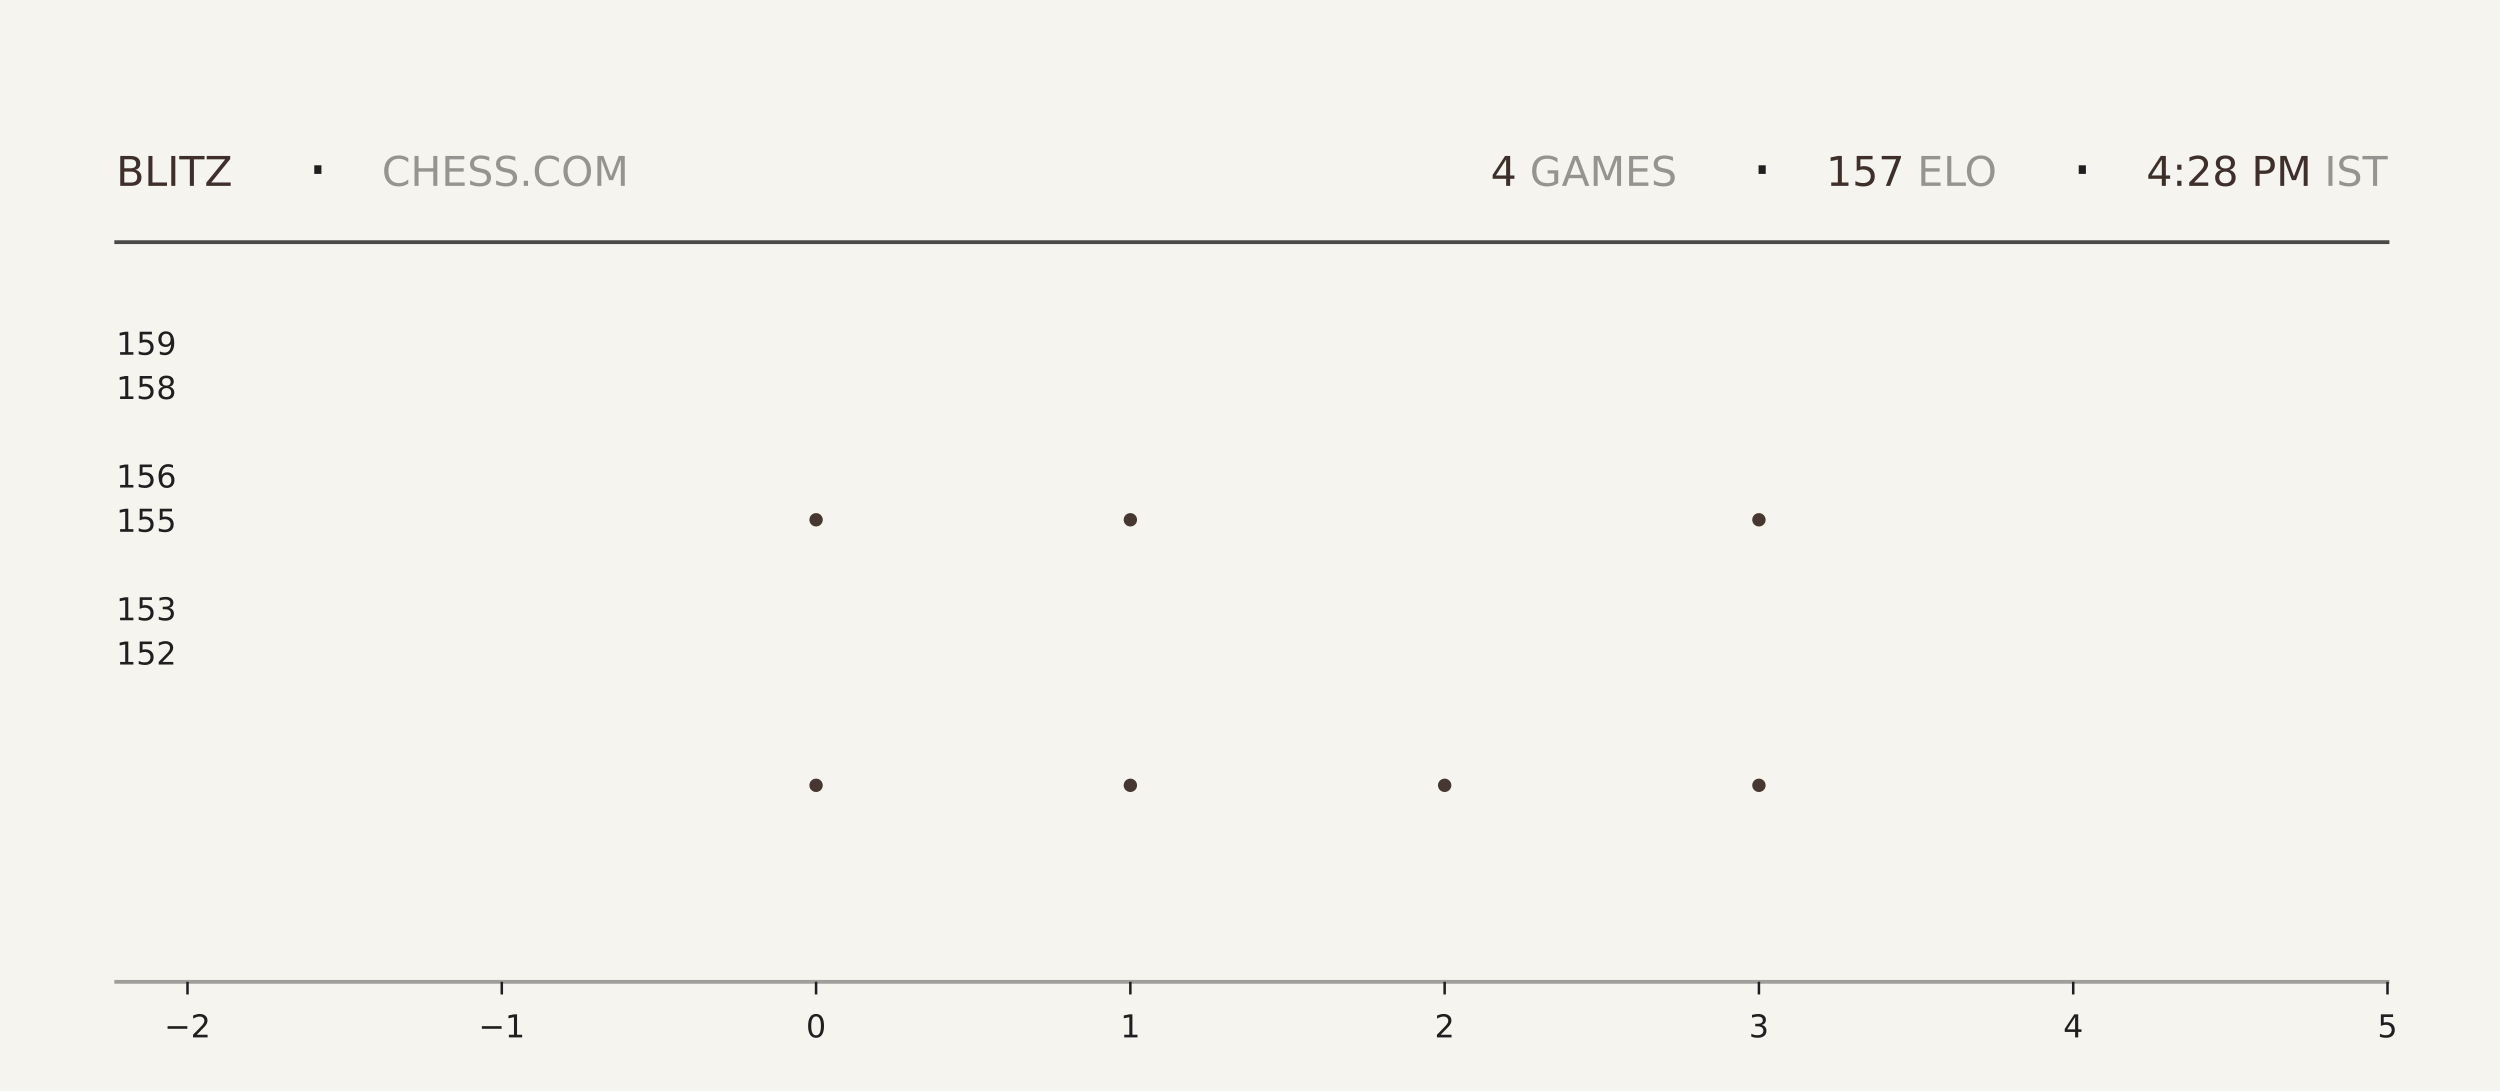
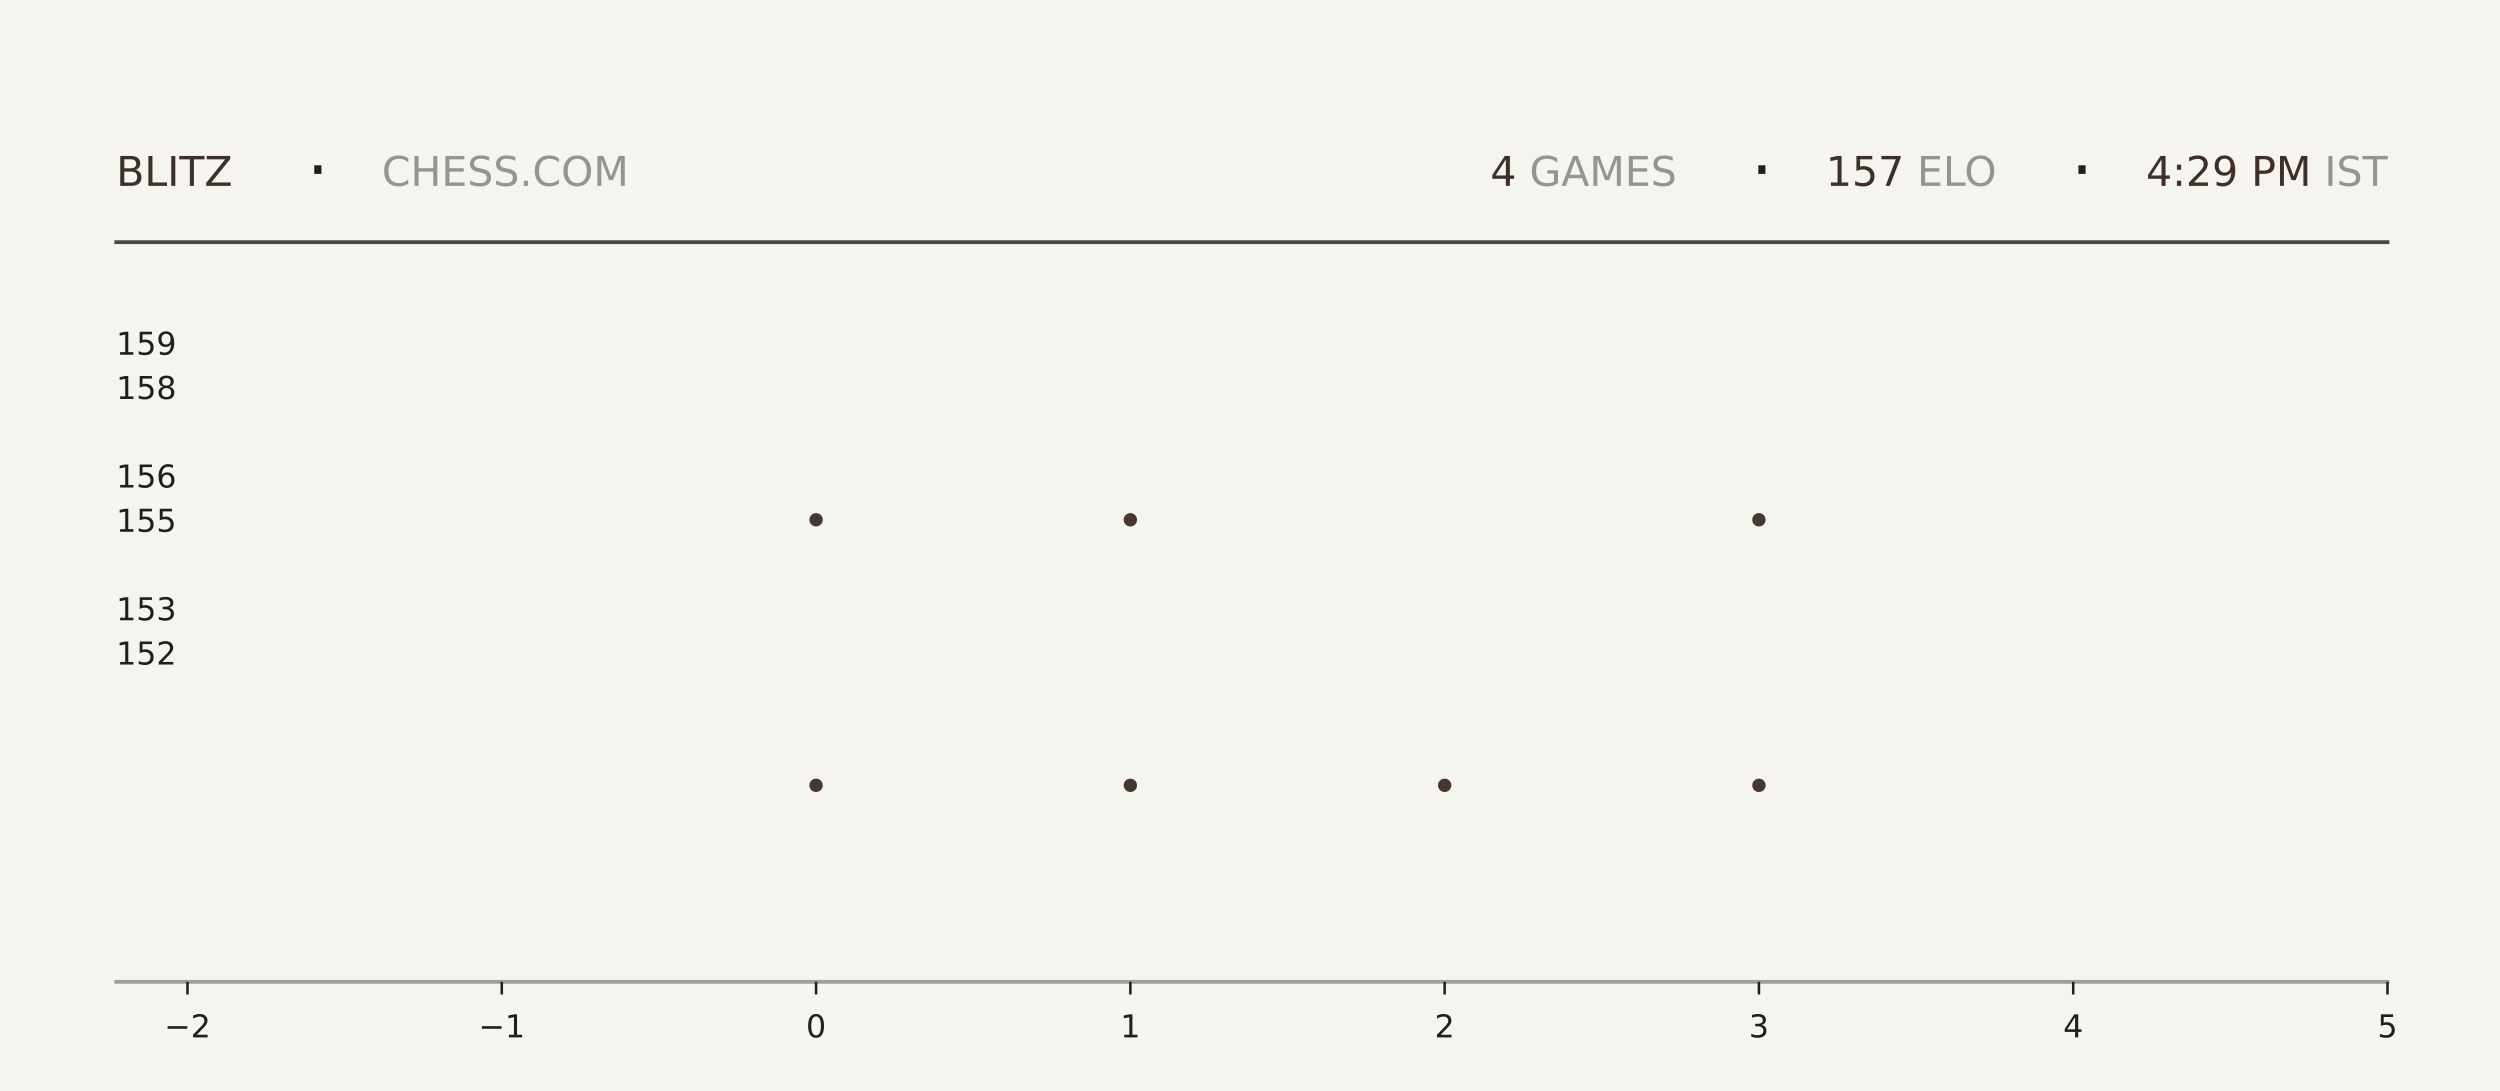
<svg xmlns="http://www.w3.org/2000/svg" xmlns:xlink="http://www.w3.org/1999/xlink" width="792pt" height="345.6pt" viewBox="0 0 792 345.6" version="1.1">
  <defs>
    <style type="text/css">*{stroke-linejoin: round; stroke-linecap: butt}</style>
  </defs>
  <g id="figure_1">
    <g id="patch_1">
      <path d="M 0 345.6  L 792 345.6  L 792 0  L 0 0  z " style="fill: #f6f4ef" />
    </g>
    <g id="axes_1">
      <g id="patch_2">
        <path d="M 59.4 311.04  L 756.36 311.04  L 756.36 103.68  L 59.4 103.68  z " style="fill: #f6f4ef" />
      </g>
      <g id="PathCollection_1">
        <defs>
-           <path id="m465cb45fb4" d="M 0 2.121  C 0.563 2.121 1.102 1.898 1.5 1.5  C 1.898 1.102 2.121 0.563 2.121 0  C 2.121 -0.563 1.898 -1.102 1.5 -1.5  C 1.102 -1.898 0.563 -2.121 0 -2.121  C -0.563 -2.121 -1.102 -1.898 -1.5 -1.5  C -1.898 -1.102 -2.121 -0.563 -2.121 0  C -2.121 0.563 -1.898 1.102 -1.5 1.5  C -1.102 1.898 -0.563 2.121 0 2.121  z " />
-         </defs>
-         <g clip-path="url(#pef0e243a5c)">
-           <use xlink:href="#m465cb45fb4" x="258.531" y="248.79" style="fill: #3e2f2a; fill-opacity: 0.95" />
-           <use xlink:href="#m465cb45fb4" x="258.531" y="164.668" style="fill: #3e2f2a; fill-opacity: 0.95" />
+           <path id="m67c28dbed0" d="M 0 2.121  C 0.563 2.121 1.102 1.898 1.5 1.5  C 1.898 1.102 2.121 0.563 2.121 0  C 2.121 -0.563 1.898 -1.102 1.5 -1.5  C 1.102 -1.898 0.563 -2.121 0 -2.121  C -0.563 -2.121 -1.102 -1.898 -1.5 -1.5  C -1.898 -1.102 -2.121 -0.563 -2.121 0  C -2.121 0.563 -1.898 1.102 -1.5 1.5  C -1.102 1.898 -0.563 2.121 0 2.121  z " />
+         </defs>
+         <g clip-path="url(#p7e0c073b71)">
+           <use xlink:href="#m67c28dbed0" x="258.531" y="248.79" style="fill: #3e2f2a; fill-opacity: 0.95" />
+           <use xlink:href="#m67c28dbed0" x="258.531" y="164.668" style="fill: #3e2f2a; fill-opacity: 0.95" />
        </g>
      </g>
      <g id="PathCollection_2">
-         <g clip-path="url(#pef0e243a5c)">
-           <use xlink:href="#m465cb45fb4" x="358.097" y="248.79" style="fill: #3e2f2a; fill-opacity: 0.95" />
-           <use xlink:href="#m465cb45fb4" x="358.097" y="164.668" style="fill: #3e2f2a; fill-opacity: 0.95" />
-           <use xlink:href="#m465cb45fb4" x="358.097" y="80.547" style="fill: #3e2f2a; fill-opacity: 0.95" />
+         <g clip-path="url(#p7e0c073b71)">
+           <use xlink:href="#m67c28dbed0" x="358.097" y="248.79" style="fill: #3e2f2a; fill-opacity: 0.95" />
+           <use xlink:href="#m67c28dbed0" x="358.097" y="164.668" style="fill: #3e2f2a; fill-opacity: 0.95" />
+           <use xlink:href="#m67c28dbed0" x="358.097" y="80.547" style="fill: #3e2f2a; fill-opacity: 0.95" />
        </g>
      </g>
      <g id="PathCollection_3">
-         <g clip-path="url(#pef0e243a5c)">
-           <use xlink:href="#m465cb45fb4" x="457.663" y="248.79" style="fill: #3e2f2a; fill-opacity: 0.95" />
+         <g clip-path="url(#p7e0c073b71)">
+           <use xlink:href="#m67c28dbed0" x="457.663" y="248.79" style="fill: #3e2f2a; fill-opacity: 0.95" />
        </g>
      </g>
      <g id="PathCollection_4">
-         <g clip-path="url(#pef0e243a5c)">
-           <use xlink:href="#m465cb45fb4" x="557.229" y="248.79" style="fill: #3e2f2a; fill-opacity: 0.95" />
-           <use xlink:href="#m465cb45fb4" x="557.229" y="164.668" style="fill: #3e2f2a; fill-opacity: 0.95" />
-           <use xlink:href="#m465cb45fb4" x="557.229" y="80.547" style="fill: #3e2f2a; fill-opacity: 0.95" />
+         <g clip-path="url(#p7e0c073b71)">
+           <use xlink:href="#m67c28dbed0" x="557.229" y="248.79" style="fill: #3e2f2a; fill-opacity: 0.95" />
+           <use xlink:href="#m67c28dbed0" x="557.229" y="164.668" style="fill: #3e2f2a; fill-opacity: 0.95" />
+           <use xlink:href="#m67c28dbed0" x="557.229" y="80.547" style="fill: #3e2f2a; fill-opacity: 0.95" />
        </g>
      </g>
      <g id="matplotlib.axis_1">
        <g id="xtick_1">
          <g id="line2d_1">
            <defs>
-               <path id="mab23ea264c" d="M 0 0  L 0 4  " style="stroke: #1f1f1f; stroke-width: 0.8" />
+               <path id="mc370ea0396" d="M 0 0  L 0 4  " style="stroke: #1f1f1f; stroke-width: 0.8" />
            </defs>
            <g>
-               <use xlink:href="#mab23ea264c" x="59.4" y="311.04" style="fill: #1f1f1f; stroke: #1f1f1f; stroke-width: 0.8" />
+               <use xlink:href="#mc370ea0396" x="59.4" y="311.04" style="fill: #1f1f1f; stroke: #1f1f1f; stroke-width: 0.8" />
            </g>
          </g>
          <g id="text_1">
            <g style="fill: #1f1f1f" transform="translate(52.02891 328.6384) scale(0.1 -0.1)">
              <defs>
                <path id="DejaVuSans-2212" d="M 678 2272  L 4684 2272  L 4684 1741  L 678 1741  L 678 2272  z " transform="scale(0.015625)" />
                <path id="DejaVuSans-32" d="M 1228 531  L 3431 531  L 3431 0  L 469 0  L 469 531  Q 828 903 1448 1529  Q 2069 2156 2228 2338  Q 2531 2678 2651 2914  Q 2772 3150 2772 3378  Q 2772 3750 2511 3984  Q 2250 4219 1831 4219  Q 1534 4219 1204 4116  Q 875 4013 500 3803  L 500 4441  Q 881 4594 1212 4672  Q 1544 4750 1819 4750  Q 2544 4750 2975 4387  Q 3406 4025 3406 3419  Q 3406 3131 3298 2873  Q 3191 2616 2906 2266  Q 2828 2175 2409 1742  Q 1991 1309 1228 531  z " transform="scale(0.015625)" />
              </defs>
              <use xlink:href="#DejaVuSans-2212" />
              <use xlink:href="#DejaVuSans-32" transform="translate(83.78906 0)" />
            </g>
          </g>
        </g>
        <g id="xtick_2">
          <g id="line2d_2">
            <g>
-               <use xlink:href="#mab23ea264c" x="158.966" y="311.04" style="fill: #1f1f1f; stroke: #1f1f1f; stroke-width: 0.8" />
+               <use xlink:href="#mc370ea0396" x="158.966" y="311.04" style="fill: #1f1f1f; stroke: #1f1f1f; stroke-width: 0.8" />
            </g>
          </g>
          <g id="text_2">
            <g style="fill: #1f1f1f" transform="translate(151.5946 328.6384) scale(0.1 -0.1)">
              <defs>
                <path id="DejaVuSans-31" d="M 794 531  L 1825 531  L 1825 4091  L 703 3866  L 703 4441  L 1819 4666  L 2450 4666  L 2450 531  L 3481 531  L 3481 0  L 794 0  L 794 531  z " transform="scale(0.015625)" />
              </defs>
              <use xlink:href="#DejaVuSans-2212" />
              <use xlink:href="#DejaVuSans-31" transform="translate(83.78906 0)" />
            </g>
          </g>
        </g>
        <g id="xtick_3">
          <g id="line2d_3">
            <g>
-               <use xlink:href="#mab23ea264c" x="258.531" y="311.04" style="fill: #1f1f1f; stroke: #1f1f1f; stroke-width: 0.8" />
+               <use xlink:href="#mc370ea0396" x="258.531" y="311.04" style="fill: #1f1f1f; stroke: #1f1f1f; stroke-width: 0.8" />
            </g>
          </g>
          <g id="text_3">
            <g style="fill: #1f1f1f" transform="translate(255.3502 328.6384) scale(0.1 -0.1)">
              <defs>
                <path id="DejaVuSans-30" d="M 2034 4250  Q 1547 4250 1301 3770  Q 1056 3291 1056 2328  Q 1056 1369 1301 889  Q 1547 409 2034 409  Q 2525 409 2770 889  Q 3016 1369 3016 2328  Q 3016 3291 2770 3770  Q 2525 4250 2034 4250  z M 2034 4750  Q 2819 4750 3233 4129  Q 3647 3509 3647 2328  Q 3647 1150 3233 529  Q 2819 -91 2034 -91  Q 1250 -91 836 529  Q 422 1150 422 2328  Q 422 3509 836 4129  Q 1250 4750 2034 4750  z " transform="scale(0.015625)" />
              </defs>
              <use xlink:href="#DejaVuSans-30" />
            </g>
          </g>
        </g>
        <g id="xtick_4">
          <g id="line2d_4">
            <g>
-               <use xlink:href="#mab23ea264c" x="358.097" y="311.04" style="fill: #1f1f1f; stroke: #1f1f1f; stroke-width: 0.8" />
+               <use xlink:href="#mc370ea0396" x="358.097" y="311.04" style="fill: #1f1f1f; stroke: #1f1f1f; stroke-width: 0.8" />
            </g>
          </g>
          <g id="text_4">
            <g style="fill: #1f1f1f" transform="translate(354.9159 328.6384) scale(0.1 -0.1)">
              <use xlink:href="#DejaVuSans-31" />
            </g>
          </g>
        </g>
        <g id="xtick_5">
          <g id="line2d_5">
            <g>
-               <use xlink:href="#mab23ea264c" x="457.663" y="311.04" style="fill: #1f1f1f; stroke: #1f1f1f; stroke-width: 0.8" />
+               <use xlink:href="#mc370ea0396" x="457.663" y="311.04" style="fill: #1f1f1f; stroke: #1f1f1f; stroke-width: 0.8" />
            </g>
          </g>
          <g id="text_5">
            <g style="fill: #1f1f1f" transform="translate(454.4816 328.6384) scale(0.1 -0.1)">
              <use xlink:href="#DejaVuSans-32" />
            </g>
          </g>
        </g>
        <g id="xtick_6">
          <g id="line2d_6">
            <g>
-               <use xlink:href="#mab23ea264c" x="557.229" y="311.04" style="fill: #1f1f1f; stroke: #1f1f1f; stroke-width: 0.8" />
+               <use xlink:href="#mc370ea0396" x="557.229" y="311.04" style="fill: #1f1f1f; stroke: #1f1f1f; stroke-width: 0.8" />
            </g>
          </g>
          <g id="text_6">
            <g style="fill: #1f1f1f" transform="translate(554.0473 328.6384) scale(0.1 -0.1)">
              <defs>
                <path id="DejaVuSans-33" d="M 2597 2516  Q 3050 2419 3304 2112  Q 3559 1806 3559 1356  Q 3559 666 3084 287  Q 2609 -91 1734 -91  Q 1441 -91 1130 -33  Q 819 25 488 141  L 488 750  Q 750 597 1062 519  Q 1375 441 1716 441  Q 2309 441 2620 675  Q 2931 909 2931 1356  Q 2931 1769 2642 2001  Q 2353 2234 1838 2234  L 1294 2234  L 1294 2753  L 1863 2753  Q 2328 2753 2575 2939  Q 2822 3125 2822 3475  Q 2822 3834 2567 4026  Q 2313 4219 1838 4219  Q 1578 4219 1281 4162  Q 984 4106 628 3988  L 628 4550  Q 988 4650 1302 4700  Q 1616 4750 1894 4750  Q 2613 4750 3031 4423  Q 3450 4097 3450 3541  Q 3450 3153 3228 2886  Q 3006 2619 2597 2516  z " transform="scale(0.015625)" />
              </defs>
              <use xlink:href="#DejaVuSans-33" />
            </g>
          </g>
        </g>
        <g id="xtick_7">
          <g id="line2d_7">
            <g>
-               <use xlink:href="#mab23ea264c" x="656.794" y="311.04" style="fill: #1f1f1f; stroke: #1f1f1f; stroke-width: 0.8" />
+               <use xlink:href="#mc370ea0396" x="656.794" y="311.04" style="fill: #1f1f1f; stroke: #1f1f1f; stroke-width: 0.8" />
            </g>
          </g>
          <g id="text_7">
            <g style="fill: #1f1f1f" transform="translate(653.613 328.6384) scale(0.1 -0.1)">
              <defs>
                <path id="DejaVuSans-34" d="M 2419 4116  L 825 1625  L 2419 1625  L 2419 4116  z M 2253 4666  L 3047 4666  L 3047 1625  L 3713 1625  L 3713 1100  L 3047 1100  L 3047 0  L 2419 0  L 2419 1100  L 313 1100  L 313 1709  L 2253 4666  z " transform="scale(0.015625)" />
              </defs>
              <use xlink:href="#DejaVuSans-34" />
            </g>
          </g>
        </g>
        <g id="xtick_8">
          <g id="line2d_8">
            <g>
-               <use xlink:href="#mab23ea264c" x="756.36" y="311.04" style="fill: #1f1f1f; stroke: #1f1f1f; stroke-width: 0.8" />
+               <use xlink:href="#mc370ea0396" x="756.36" y="311.04" style="fill: #1f1f1f; stroke: #1f1f1f; stroke-width: 0.8" />
            </g>
          </g>
          <g id="text_8">
            <g style="fill: #1f1f1f" transform="translate(753.1788 328.6384) scale(0.1 -0.1)">
              <defs>
                <path id="DejaVuSans-35" d="M 691 4666  L 3169 4666  L 3169 4134  L 1269 4134  L 1269 2991  Q 1406 3038 1543 3061  Q 1681 3084 1819 3084  Q 2600 3084 3056 2656  Q 3513 2228 3513 1497  Q 3513 744 3044 326  Q 2575 -91 1722 -91  Q 1428 -91 1123 -41  Q 819 9 494 109  L 494 744  Q 775 591 1075 516  Q 1375 441 1709 441  Q 2250 441 2565 725  Q 2881 1009 2881 1497  Q 2881 1984 2565 2268  Q 2250 2553 1709 2553  Q 1456 2553 1204 2497  Q 953 2441 691 2322  L 691 4666  z " transform="scale(0.015625)" />
              </defs>
              <use xlink:href="#DejaVuSans-35" />
            </g>
          </g>
        </g>
      </g>
      <g id="matplotlib.axis_2">
        <g id="ytick_1">
          <g id="line2d_9" />
          <g id="text_9">
            <g style="fill: #1f1f1f" transform="translate(36.8125 210.5283) scale(0.1 -0.1)">
              <use xlink:href="#DejaVuSans-31" />
              <use xlink:href="#DejaVuSans-35" transform="translate(63.62305 0)" />
              <use xlink:href="#DejaVuSans-32" transform="translate(127.2461 0)" />
            </g>
          </g>
        </g>
        <g id="ytick_2">
          <g id="line2d_10" />
          <g id="text_10">
            <g style="fill: #1f1f1f" transform="translate(36.8125 196.508) scale(0.1 -0.1)">
              <use xlink:href="#DejaVuSans-31" />
              <use xlink:href="#DejaVuSans-35" transform="translate(63.62305 0)" />
              <use xlink:href="#DejaVuSans-33" transform="translate(127.2461 0)" />
            </g>
          </g>
        </g>
        <g id="ytick_3">
          <g id="line2d_11" />
          <g id="text_11">
            <g style="fill: #1f1f1f" transform="translate(36.8125 168.4675) scale(0.1 -0.1)">
              <use xlink:href="#DejaVuSans-31" />
              <use xlink:href="#DejaVuSans-35" transform="translate(63.62305 0)" />
              <use xlink:href="#DejaVuSans-35" transform="translate(127.2461 0)" />
            </g>
          </g>
        </g>
        <g id="ytick_4">
          <g id="line2d_12" />
          <g id="text_12">
            <g style="fill: #1f1f1f" transform="translate(36.8125 154.4472) scale(0.1 -0.1)">
              <defs>
                <path id="DejaVuSans-36" d="M 2113 2584  Q 1688 2584 1439 2293  Q 1191 2003 1191 1497  Q 1191 994 1439 701  Q 1688 409 2113 409  Q 2538 409 2786 701  Q 3034 994 3034 1497  Q 3034 2003 2786 2293  Q 2538 2584 2113 2584  z M 3366 4563  L 3366 3988  Q 3128 4100 2886 4159  Q 2644 4219 2406 4219  Q 1781 4219 1451 3797  Q 1122 3375 1075 2522  Q 1259 2794 1537 2939  Q 1816 3084 2150 3084  Q 2853 3084 3261 2657  Q 3669 2231 3669 1497  Q 3669 778 3244 343  Q 2819 -91 2113 -91  Q 1303 -91 875 529  Q 447 1150 447 2328  Q 447 3434 972 4092  Q 1497 4750 2381 4750  Q 2619 4750 2861 4703  Q 3103 4656 3366 4563  z " transform="scale(0.015625)" />
              </defs>
              <use xlink:href="#DejaVuSans-31" />
              <use xlink:href="#DejaVuSans-35" transform="translate(63.62305 0)" />
              <use xlink:href="#DejaVuSans-36" transform="translate(127.2461 0)" />
            </g>
          </g>
        </g>
        <g id="ytick_5">
          <g id="line2d_13" />
          <g id="text_13">
            <g style="fill: #1f1f1f" transform="translate(36.8125 126.4066) scale(0.1 -0.1)">
              <defs>
                <path id="DejaVuSans-38" d="M 2034 2216  Q 1584 2216 1326 1975  Q 1069 1734 1069 1313  Q 1069 891 1326 650  Q 1584 409 2034 409  Q 2484 409 2743 651  Q 3003 894 3003 1313  Q 3003 1734 2745 1975  Q 2488 2216 2034 2216  z M 1403 2484  Q 997 2584 770 2862  Q 544 3141 544 3541  Q 544 4100 942 4425  Q 1341 4750 2034 4750  Q 2731 4750 3128 4425  Q 3525 4100 3525 3541  Q 3525 3141 3298 2862  Q 3072 2584 2669 2484  Q 3125 2378 3379 2068  Q 3634 1759 3634 1313  Q 3634 634 3220 271  Q 2806 -91 2034 -91  Q 1263 -91 848 271  Q 434 634 434 1313  Q 434 1759 690 2068  Q 947 2378 1403 2484  z M 1172 3481  Q 1172 3119 1398 2916  Q 1625 2713 2034 2713  Q 2441 2713 2670 2916  Q 2900 3119 2900 3481  Q 2900 3844 2670 4047  Q 2441 4250 2034 4250  Q 1625 4250 1398 4047  Q 1172 3844 1172 3481  z " transform="scale(0.015625)" />
              </defs>
              <use xlink:href="#DejaVuSans-31" />
              <use xlink:href="#DejaVuSans-35" transform="translate(63.62305 0)" />
              <use xlink:href="#DejaVuSans-38" transform="translate(127.2461 0)" />
            </g>
          </g>
        </g>
        <g id="ytick_6">
          <g id="line2d_14" />
          <g id="text_14">
            <g style="fill: #1f1f1f" transform="translate(36.8125 112.3863) scale(0.1 -0.1)">
              <defs>
                <path id="DejaVuSans-39" d="M 703 97  L 703 672  Q 941 559 1184 500  Q 1428 441 1663 441  Q 2288 441 2617 861  Q 2947 1281 2994 2138  Q 2813 1869 2534 1725  Q 2256 1581 1919 1581  Q 1219 1581 811 2004  Q 403 2428 403 3163  Q 403 3881 828 4315  Q 1253 4750 1959 4750  Q 2769 4750 3195 4129  Q 3622 3509 3622 2328  Q 3622 1225 3098 567  Q 2575 -91 1691 -91  Q 1453 -91 1209 -44  Q 966 3 703 97  z M 1959 2075  Q 2384 2075 2632 2365  Q 2881 2656 2881 3163  Q 2881 3666 2632 3958  Q 2384 4250 1959 4250  Q 1534 4250 1286 3958  Q 1038 3666 1038 3163  Q 1038 2656 1286 2365  Q 1534 2075 1959 2075  z " transform="scale(0.015625)" />
              </defs>
              <use xlink:href="#DejaVuSans-31" />
              <use xlink:href="#DejaVuSans-35" transform="translate(63.62305 0)" />
              <use xlink:href="#DejaVuSans-39" transform="translate(127.2461 0)" />
            </g>
          </g>
        </g>
      </g>
    </g>
    <g id="line2d_15">
      <path d="M 36.82 76.723  L 756.36 76.723  " style="fill: none; stroke: #1f1f1f; stroke-opacity: 0.8; stroke-width: 1.2; stroke-linecap: square" />
    </g>
    <g id="line2d_16">
      <path d="M 36.82 311.04  L 756.36 311.04  " style="fill: none; stroke: #1f1f1f; stroke-opacity: 0.4; stroke-width: 1.2; stroke-linecap: square" />
    </g>
    <g id="text_15">
      <g style="fill: #3e2f2a" transform="translate(36.82 58.88319) scale(0.13 -0.13)">
        <defs>
          <path id="DejaVuSans-42" d="M 1259 2228  L 1259 519  L 2272 519  Q 2781 519 3026 730  Q 3272 941 3272 1375  Q 3272 1813 3026 2020  Q 2781 2228 2272 2228  L 1259 2228  z M 1259 4147  L 1259 2741  L 2194 2741  Q 2656 2741 2882 2914  Q 3109 3088 3109 3444  Q 3109 3797 2882 3972  Q 2656 4147 2194 4147  L 1259 4147  z M 628 4666  L 2241 4666  Q 2963 4666 3353 4366  Q 3744 4066 3744 3513  Q 3744 3084 3544 2831  Q 3344 2578 2956 2516  Q 3422 2416 3680 2098  Q 3938 1781 3938 1306  Q 3938 681 3513 340  Q 3088 0 2303 0  L 628 0  L 628 4666  z " transform="scale(0.015625)" />
          <path id="DejaVuSans-4c" d="M 628 4666  L 1259 4666  L 1259 531  L 3531 531  L 3531 0  L 628 0  L 628 4666  z " transform="scale(0.015625)" />
          <path id="DejaVuSans-49" d="M 628 4666  L 1259 4666  L 1259 0  L 628 0  L 628 4666  z " transform="scale(0.015625)" />
          <path id="DejaVuSans-54" d="M -19 4666  L 3928 4666  L 3928 4134  L 2272 4134  L 2272 0  L 1638 0  L 1638 4134  L -19 4134  L -19 4666  z " transform="scale(0.015625)" />
          <path id="DejaVuSans-5a" d="M 359 4666  L 4025 4666  L 4025 4184  L 1075 531  L 4097 531  L 4097 0  L 288 0  L 288 481  L 3238 4134  L 359 4134  L 359 4666  z " transform="scale(0.015625)" />
        </defs>
        <use xlink:href="#DejaVuSans-42" />
        <use xlink:href="#DejaVuSans-4c" transform="translate(68.60352 0)" />
        <use xlink:href="#DejaVuSans-49" transform="translate(124.3164 0)" />
        <use xlink:href="#DejaVuSans-54" transform="translate(153.8086 0)" />
        <use xlink:href="#DejaVuSans-5a" transform="translate(214.8926 0)" />
      </g>
    </g>
    <g id="text_16">
      <g style="fill: #1f1f1f" transform="translate(97.21 61.36662) scale(0.22 -0.22)">
        <defs>
          <path id="DejaVuSans-b7" d="M 684 2619  L 1344 2619  L 1344 1825  L 684 1825  L 684 2619  z " transform="scale(0.015625)" />
        </defs>
        <use xlink:href="#DejaVuSans-b7" />
      </g>
    </g>
    <g id="text_17">
      <g style="fill: #1f1f1f; opacity: 0.45" transform="translate(120.97 58.88319) scale(0.13 -0.13)">
        <defs>
          <path id="DejaVuSans-43" d="M 4122 4306  L 4122 3641  Q 3803 3938 3442 4084  Q 3081 4231 2675 4231  Q 1875 4231 1450 3742  Q 1025 3253 1025 2328  Q 1025 1406 1450 917  Q 1875 428 2675 428  Q 3081 428 3442 575  Q 3803 722 4122 1019  L 4122 359  Q 3791 134 3420 21  Q 3050 -91 2638 -91  Q 1578 -91 968 557  Q 359 1206 359 2328  Q 359 3453 968 4101  Q 1578 4750 2638 4750  Q 3056 4750 3426 4639  Q 3797 4528 4122 4306  z " transform="scale(0.015625)" />
          <path id="DejaVuSans-48" d="M 628 4666  L 1259 4666  L 1259 2753  L 3553 2753  L 3553 4666  L 4184 4666  L 4184 0  L 3553 0  L 3553 2222  L 1259 2222  L 1259 0  L 628 0  L 628 4666  z " transform="scale(0.015625)" />
          <path id="DejaVuSans-45" d="M 628 4666  L 3578 4666  L 3578 4134  L 1259 4134  L 1259 2753  L 3481 2753  L 3481 2222  L 1259 2222  L 1259 531  L 3634 531  L 3634 0  L 628 0  L 628 4666  z " transform="scale(0.015625)" />
          <path id="DejaVuSans-53" d="M 3425 4513  L 3425 3897  Q 3066 4069 2747 4153  Q 2428 4238 2131 4238  Q 1616 4238 1336 4038  Q 1056 3838 1056 3469  Q 1056 3159 1242 3001  Q 1428 2844 1947 2747  L 2328 2669  Q 3034 2534 3370 2195  Q 3706 1856 3706 1288  Q 3706 609 3251 259  Q 2797 -91 1919 -91  Q 1588 -91 1214 -16  Q 841 59 441 206  L 441 856  Q 825 641 1194 531  Q 1563 422 1919 422  Q 2459 422 2753 634  Q 3047 847 3047 1241  Q 3047 1584 2836 1778  Q 2625 1972 2144 2069  L 1759 2144  Q 1053 2284 737 2584  Q 422 2884 422 3419  Q 422 4038 858 4394  Q 1294 4750 2059 4750  Q 2388 4750 2728 4690  Q 3069 4631 3425 4513  z " transform="scale(0.015625)" />
          <path id="DejaVuSans-2e" d="M 684 794  L 1344 794  L 1344 0  L 684 0  L 684 794  z " transform="scale(0.015625)" />
          <path id="DejaVuSans-4f" d="M 2522 4238  Q 1834 4238 1429 3725  Q 1025 3213 1025 2328  Q 1025 1447 1429 934  Q 1834 422 2522 422  Q 3209 422 3611 934  Q 4013 1447 4013 2328  Q 4013 3213 3611 3725  Q 3209 4238 2522 4238  z M 2522 4750  Q 3503 4750 4090 4092  Q 4678 3434 4678 2328  Q 4678 1225 4090 567  Q 3503 -91 2522 -91  Q 1538 -91 948 565  Q 359 1222 359 2328  Q 359 3434 948 4092  Q 1538 4750 2522 4750  z " transform="scale(0.015625)" />
          <path id="DejaVuSans-4d" d="M 628 4666  L 1569 4666  L 2759 1491  L 3956 4666  L 4897 4666  L 4897 0  L 4281 0  L 4281 4097  L 3078 897  L 2444 897  L 1241 4097  L 1241 0  L 628 0  L 628 4666  z " transform="scale(0.015625)" />
        </defs>
        <use xlink:href="#DejaVuSans-43" />
        <use xlink:href="#DejaVuSans-48" transform="translate(69.82422 0)" />
        <use xlink:href="#DejaVuSans-45" transform="translate(145.0195 0)" />
        <use xlink:href="#DejaVuSans-53" transform="translate(208.2031 0)" />
        <use xlink:href="#DejaVuSans-53" transform="translate(271.6797 0)" />
        <use xlink:href="#DejaVuSans-2e" transform="translate(335.1562 0)" />
        <use xlink:href="#DejaVuSans-43" transform="translate(366.9434 0)" />
        <use xlink:href="#DejaVuSans-4f" transform="translate(436.7676 0)" />
        <use xlink:href="#DejaVuSans-4d" transform="translate(515.4785 0)" />
      </g>
    </g>
    <g id="text_18">
-       <g style="fill: #3e2f2a" transform="translate(472.23 58.88319) scale(0.13 -0.13)">
+       <g style="fill: #3e2f2a" transform="translate(472.14 58.88319) scale(0.13 -0.13)">
        <use xlink:href="#DejaVuSans-34" />
      </g>
    </g>
    <g id="text_19">
-       <g style="fill: #1f1f1f; opacity: 0.45" transform="translate(480.51 58.88319) scale(0.13 -0.13)">
+       <g style="fill: #1f1f1f; opacity: 0.45" transform="translate(480.42 58.88319) scale(0.13 -0.13)">
        <defs>
          <path id="DejaVuSans-20" transform="scale(0.015625)" />
          <path id="DejaVuSans-47" d="M 3809 666  L 3809 1919  L 2778 1919  L 2778 2438  L 4434 2438  L 4434 434  Q 4069 175 3628 42  Q 3188 -91 2688 -91  Q 1594 -91 976 548  Q 359 1188 359 2328  Q 359 3472 976 4111  Q 1594 4750 2688 4750  Q 3144 4750 3555 4637  Q 3966 4525 4313 4306  L 4313 3634  Q 3963 3931 3569 4081  Q 3175 4231 2741 4231  Q 1884 4231 1454 3753  Q 1025 3275 1025 2328  Q 1025 1384 1454 906  Q 1884 428 2741 428  Q 3075 428 3337 486  Q 3600 544 3809 666  z " transform="scale(0.015625)" />
          <path id="DejaVuSans-41" d="M 2188 4044  L 1331 1722  L 3047 1722  L 2188 4044  z M 1831 4666  L 2547 4666  L 4325 0  L 3669 0  L 3244 1197  L 1141 1197  L 716 0  L 50 0  L 1831 4666  z " transform="scale(0.015625)" />
        </defs>
        <use xlink:href="#DejaVuSans-20" />
        <use xlink:href="#DejaVuSans-47" transform="translate(31.78711 0)" />
        <use xlink:href="#DejaVuSans-41" transform="translate(109.2773 0)" />
        <use xlink:href="#DejaVuSans-4d" transform="translate(177.6855 0)" />
        <use xlink:href="#DejaVuSans-45" transform="translate(263.9648 0)" />
        <use xlink:href="#DejaVuSans-53" transform="translate(327.1484 0)" />
      </g>
    </g>
    <g id="text_20">
-       <g style="fill: #1f1f1f" transform="translate(554.76 61.36662) scale(0.22 -0.22)">
+       <g style="fill: #1f1f1f" transform="translate(554.67 61.36662) scale(0.22 -0.22)">
        <use xlink:href="#DejaVuSans-b7" />
      </g>
    </g>
    <g id="text_21">
-       <g style="fill: #3e2f2a" transform="translate(578.52 58.88319) scale(0.13 -0.13)">
+       <g style="fill: #3e2f2a" transform="translate(578.43 58.88319) scale(0.13 -0.13)">
        <defs>
          <path id="DejaVuSans-37" d="M 525 4666  L 3525 4666  L 3525 4397  L 1831 0  L 1172 0  L 2766 4134  L 525 4134  L 525 4666  z " transform="scale(0.015625)" />
        </defs>
        <use xlink:href="#DejaVuSans-31" />
        <use xlink:href="#DejaVuSans-35" transform="translate(63.62305 0)" />
        <use xlink:href="#DejaVuSans-37" transform="translate(127.2461 0)" />
      </g>
    </g>
    <g id="text_22">
-       <g style="fill: #1f1f1f; opacity: 0.45" transform="translate(603.27 58.88319) scale(0.13 -0.13)">
+       <g style="fill: #1f1f1f; opacity: 0.45" transform="translate(603.18 58.88319) scale(0.13 -0.13)">
        <use xlink:href="#DejaVuSans-20" />
        <use xlink:href="#DejaVuSans-45" transform="translate(31.78711 0)" />
        <use xlink:href="#DejaVuSans-4c" transform="translate(94.9707 0)" />
        <use xlink:href="#DejaVuSans-4f" transform="translate(147.0586 0)" />
      </g>
    </g>
    <g id="text_23">
-       <g style="fill: #1f1f1f" transform="translate(656.19 61.36662) scale(0.22 -0.22)">
+       <g style="fill: #1f1f1f" transform="translate(656.1 61.36662) scale(0.22 -0.22)">
        <use xlink:href="#DejaVuSans-b7" />
      </g>
    </g>
    <g id="text_24">
-       <g style="fill: #3e2f2a" transform="translate(679.95 58.88319) scale(0.13 -0.13)">
+       <g style="fill: #3e2f2a" transform="translate(679.86 58.88319) scale(0.13 -0.13)">
        <defs>
          <path id="DejaVuSans-3a" d="M 750 794  L 1409 794  L 1409 0  L 750 0  L 750 794  z M 750 3309  L 1409 3309  L 1409 2516  L 750 2516  L 750 3309  z " transform="scale(0.015625)" />
          <path id="DejaVuSans-50" d="M 1259 4147  L 1259 2394  L 2053 2394  Q 2494 2394 2734 2622  Q 2975 2850 2975 3272  Q 2975 3691 2734 3919  Q 2494 4147 2053 4147  L 1259 4147  z M 628 4666  L 2053 4666  Q 2838 4666 3239 4311  Q 3641 3956 3641 3272  Q 3641 2581 3239 2228  Q 2838 1875 2053 1875  L 1259 1875  L 1259 0  L 628 0  L 628 4666  z " transform="scale(0.015625)" />
        </defs>
        <use xlink:href="#DejaVuSans-34" />
        <use xlink:href="#DejaVuSans-3a" transform="translate(63.62305 0)" />
        <use xlink:href="#DejaVuSans-32" transform="translate(97.31445 0)" />
-         <use xlink:href="#DejaVuSans-38" transform="translate(160.9375 0)" />
+         <use xlink:href="#DejaVuSans-39" transform="translate(160.9375 0)" />
        <use xlink:href="#DejaVuSans-20" transform="translate(224.5605 0)" />
        <use xlink:href="#DejaVuSans-50" transform="translate(256.3477 0)" />
        <use xlink:href="#DejaVuSans-4d" transform="translate(316.6504 0)" />
      </g>
    </g>
    <g id="text_25">
      <g style="fill: #1f1f1f; opacity: 0.45" transform="translate(732.24 58.88319) scale(0.13 -0.13)">
        <use xlink:href="#DejaVuSans-20" />
        <use xlink:href="#DejaVuSans-49" transform="translate(31.78711 0)" />
        <use xlink:href="#DejaVuSans-53" transform="translate(61.2793 0)" />
        <use xlink:href="#DejaVuSans-54" transform="translate(124.7559 0)" />
      </g>
    </g>
  </g>
  <defs>
-     <clipPath id="pef0e243a5c">
+     <clipPath id="p7e0c073b71">
      <rect x="59.4" y="103.68" width="696.96" height="207.36" />
    </clipPath>
  </defs>
</svg>
